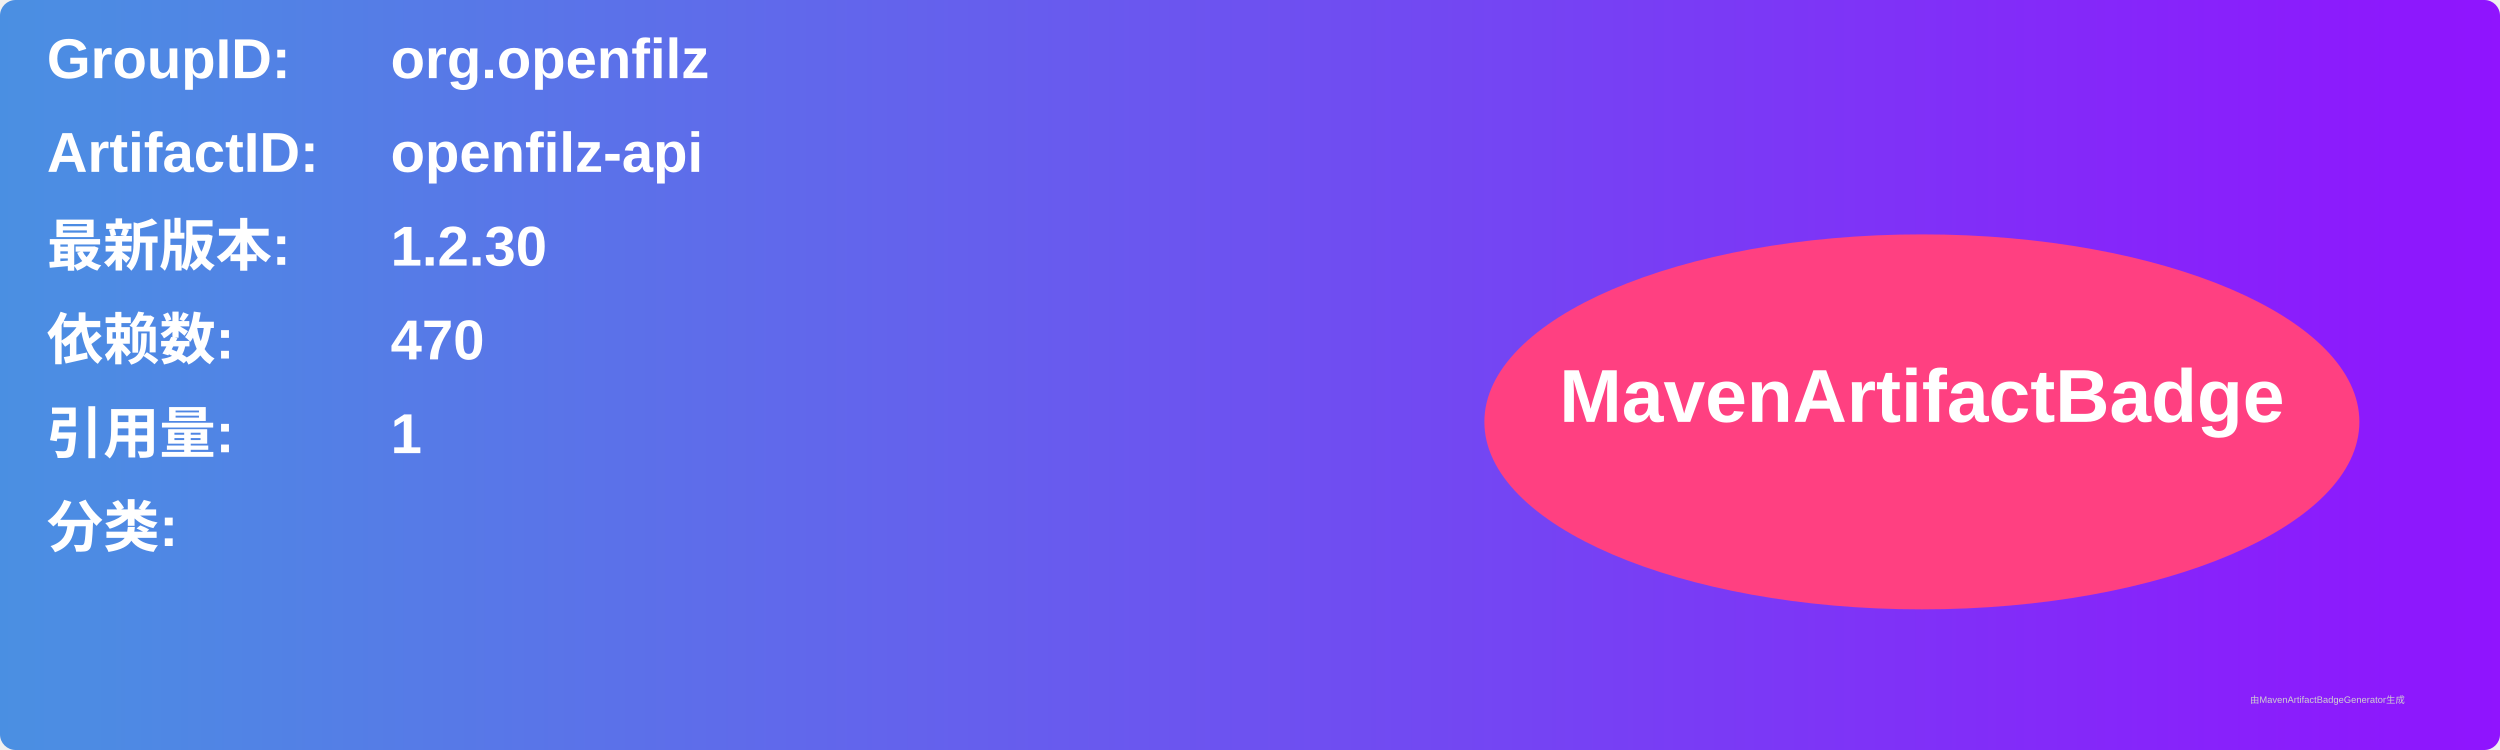
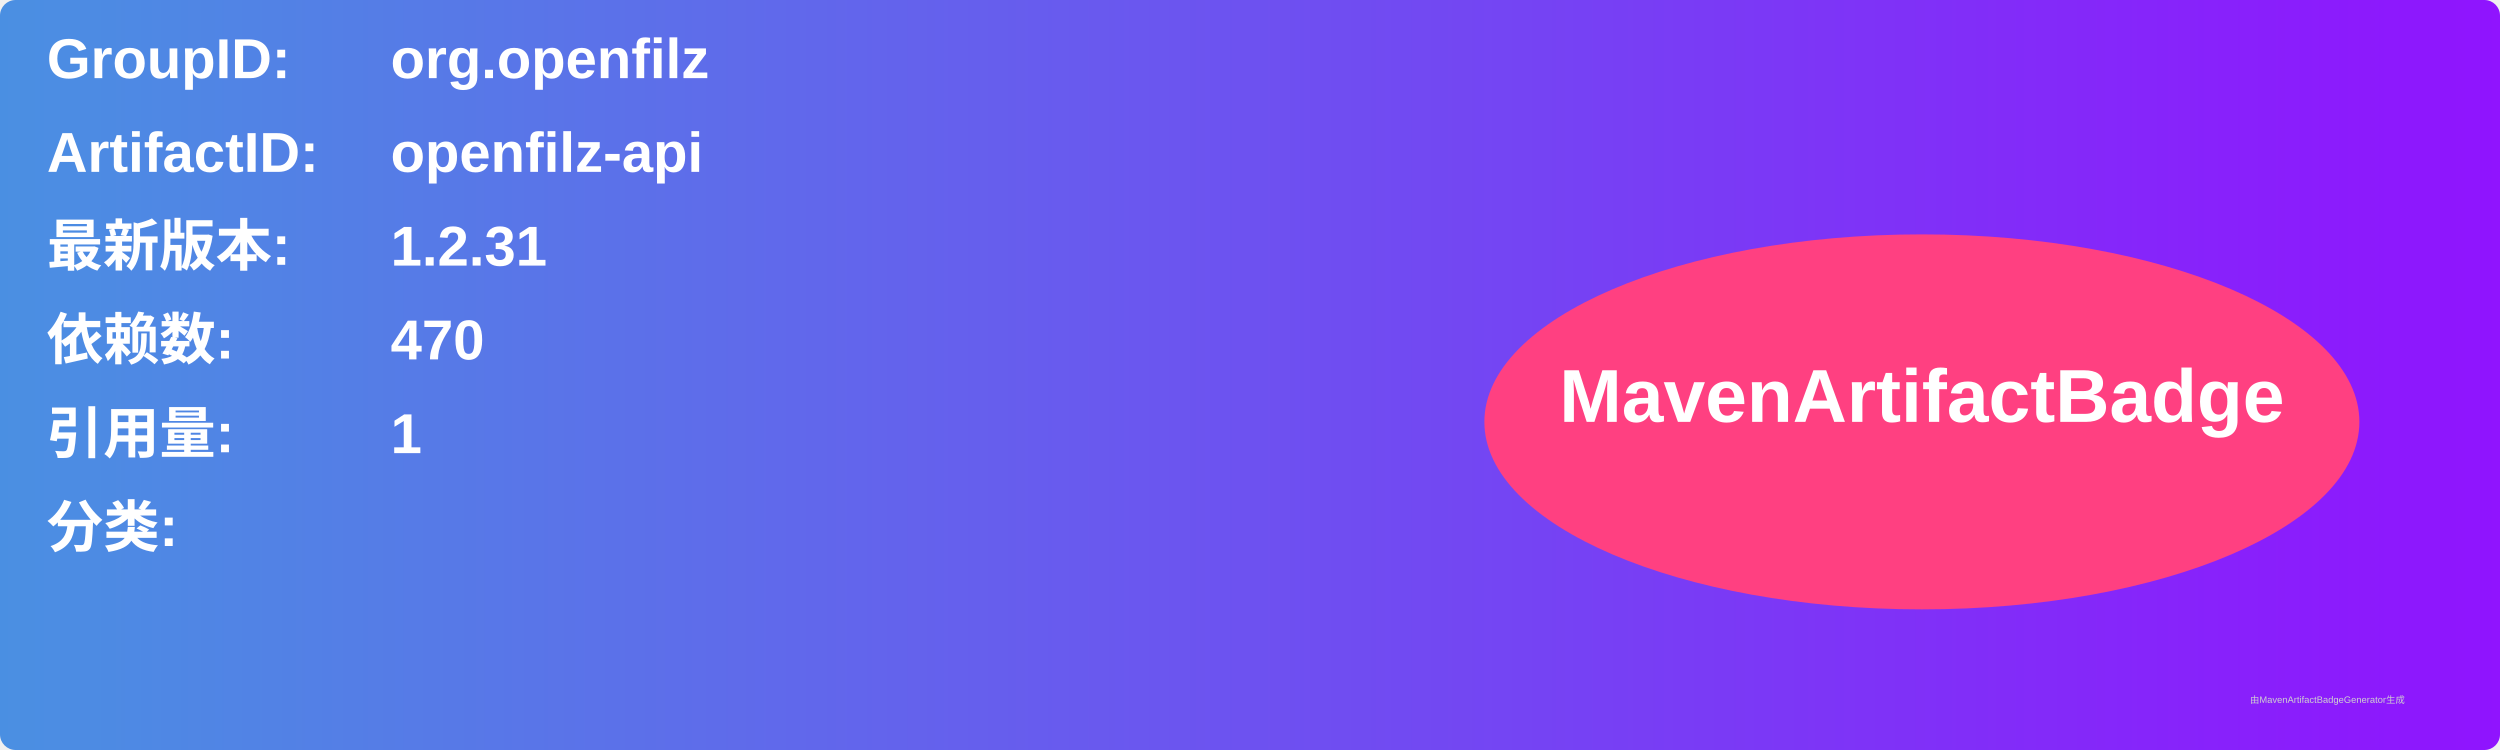
<svg xmlns="http://www.w3.org/2000/svg" width="800" height="240" viewBox="0 0 800 240">
  <linearGradient id="grad" x1="0%" y1="0%" x2="100%" y2="0%">
    <stop offset="0%" stop-color="#4a90e2" />
    <stop offset="100%" stop-color="#9013fe" />
  </linearGradient>
  <rect width="100%" height="100%" rx="5" ry="5" fill="url(#grad)" />
  <g transform="translate(15, 15)">
    <text x="0" y="10" font-family="Arial" font-size="18" fill="white" font-weight="bold" width="260">GroupID:</text>
    <text x="110" y="10" font-family="Arial" font-size="18" fill="white" font-weight="bold" width="460">org.openfilz</text>
    <text x="0" y="40" font-family="Arial" font-size="18" fill="white" font-weight="bold" width="260">ArtifactID:</text>
    <text x="110" y="40" font-family="Arial" font-size="18" fill="white" font-weight="bold" width="460">openfilz-api</text>
    <text x="0" y="70" font-family="Arial" font-size="18" fill="white" font-weight="bold">最新版本:</text>
    <text x="110" y="70" font-family="Arial" font-size="18" fill="white" font-weight="bold">
-       <tspan font-weight="bold">1.2.30</tspan>
+       <tspan font-weight="bold">1.2.31</tspan>
    </text>
    <text x="0" y="100" font-family="Arial" font-size="18" fill="white" font-weight="bold">依赖数: </text>
    <text x="110" y="100" font-family="Arial" font-size="18" fill="white">
      <tspan font-weight="bold">470</tspan>
    </text>
    <text x="0" y="130" font-family="Arial" font-size="18" fill="white" font-weight="bold">引用量: </text>
    <text x="110" y="130" font-family="Arial" font-size="18" fill="white">
      <tspan font-weight="bold">1</tspan>
    </text>
    <text x="0" y="160" font-family="Arial" font-size="18" fill="white" font-weight="bold">分类:</text>
    <text x="10" y="190" font-family="Arial" font-size="10" fill="white">
      <tspan font-weight="bold" />
    </text>
    <ellipse cx="600" cy="120" rx="140" ry="60" fill="#ff4081" />
    <text x="600" y="120" text-anchor="middle" font-family="Arial" font-size="24" fill="white" font-weight="bold">MavenArtifactBadge</text>
  </g>
  <text x="720" y="225" font-family="Arial" font-size="3" fill="#d0d0d0">由MavenArtifactBadgeGenerator生成</text>
</svg>
